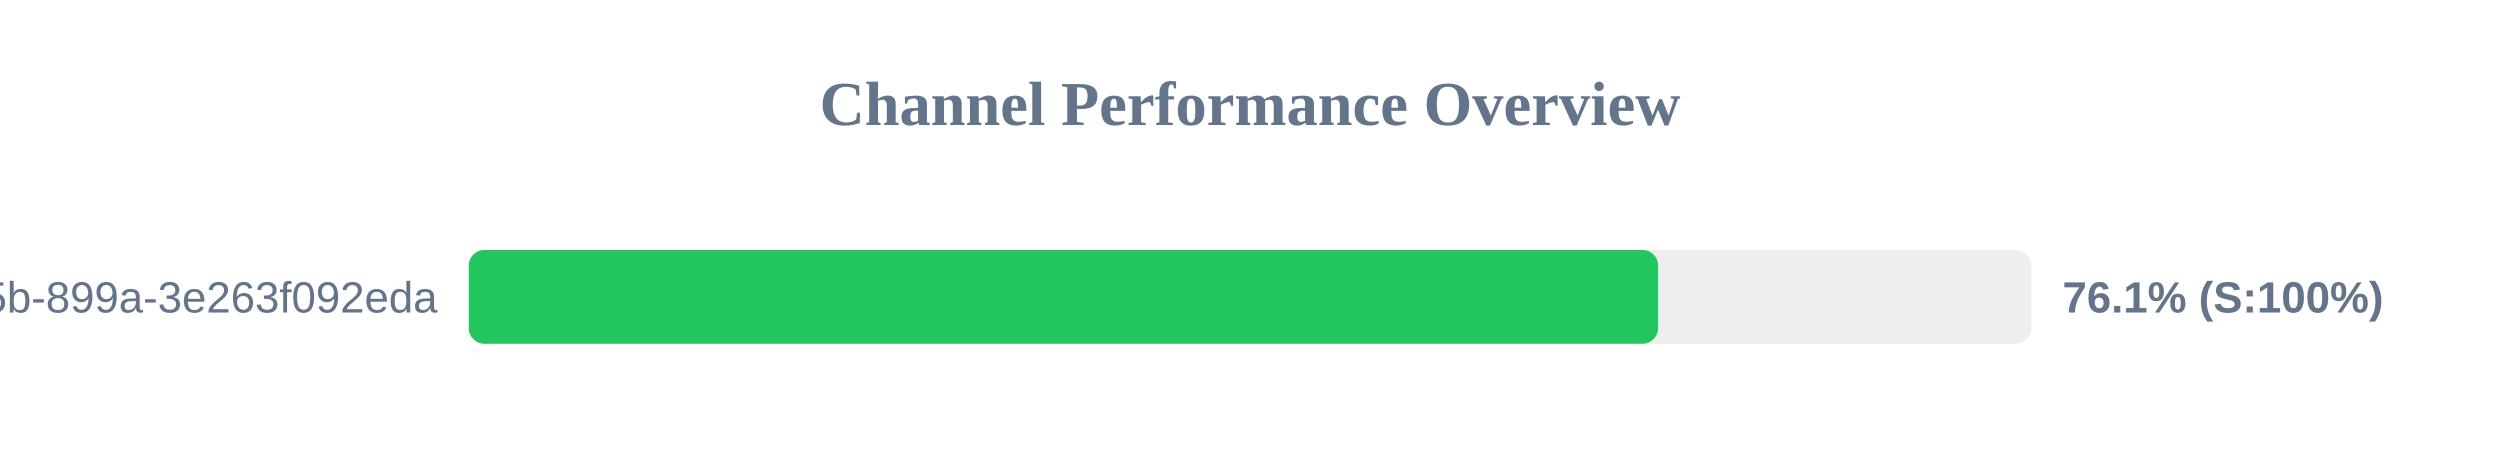
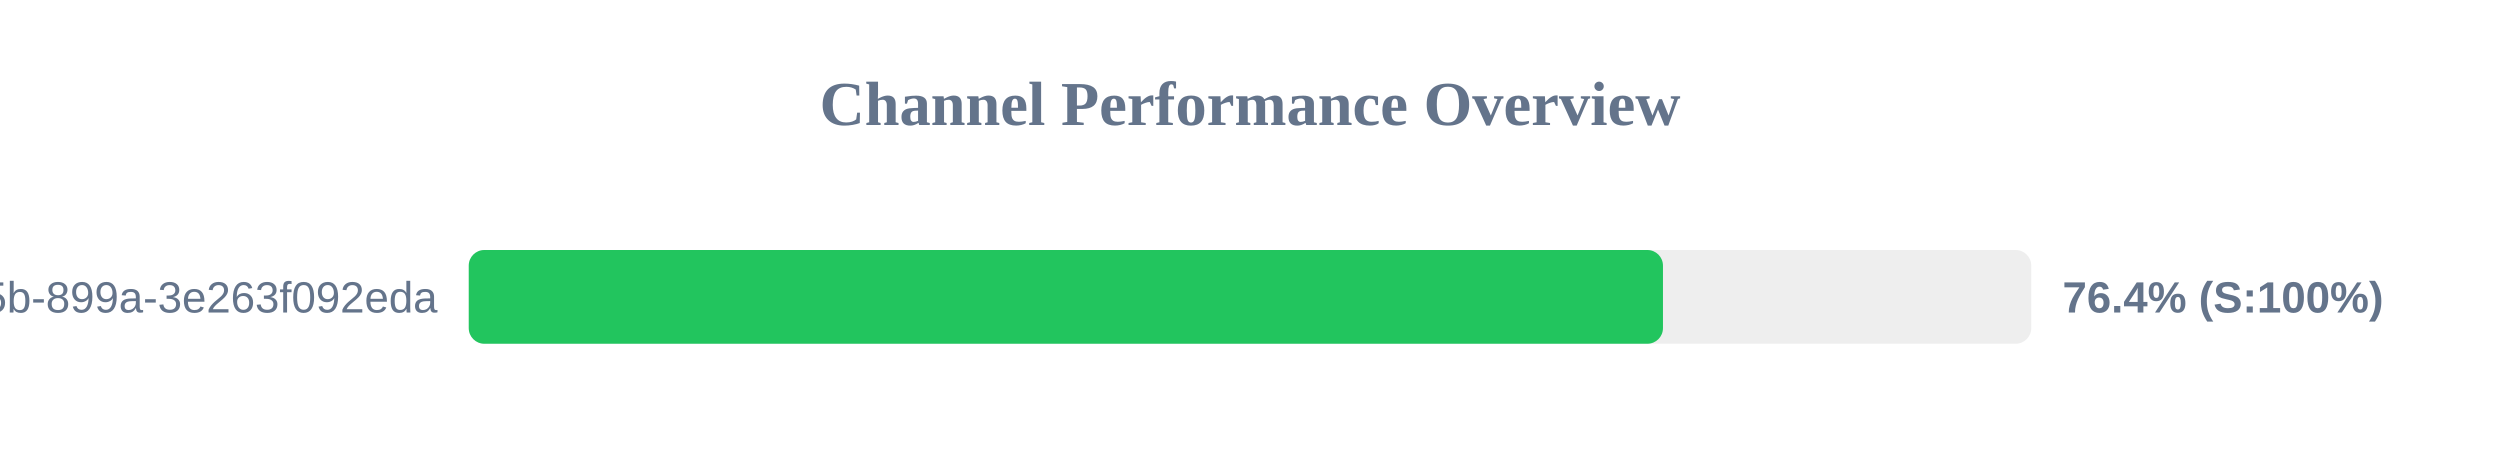
<svg xmlns="http://www.w3.org/2000/svg" width="800" height="150" version="1.1">
  <style>
        .row { font: 14px Arial; fill: #64748b; }
        .score { font: bold 14px Arial; fill: #64748b; }
    </style>
  <text x="400" y="40" text-anchor="middle" font-size="20px" font-weight="bold" fill="#64748b">Channel Performance Overview</text>
  <rect x="150" y="80" width="500" height="30" fill="#eee" rx="5" />
-   <rect x="150" y="80" width="380.6" height="30" fill="#22c55e" rx="5" />
+   <rect x="150" y="80" width="382.15" height="30" fill="#22c55e" rx="5" />
  <text x="140" y="100" text-anchor="end" class="row">?uuid=6bf726db-fb0b-405b-899a-3e263f092eda</text>
-   <text x="660" y="100" text-anchor="start" class="score">76.1% (S:100%)</text>
+   <text x="660" y="100" text-anchor="start" class="score">76.4% (S:100%)</text>
</svg>
